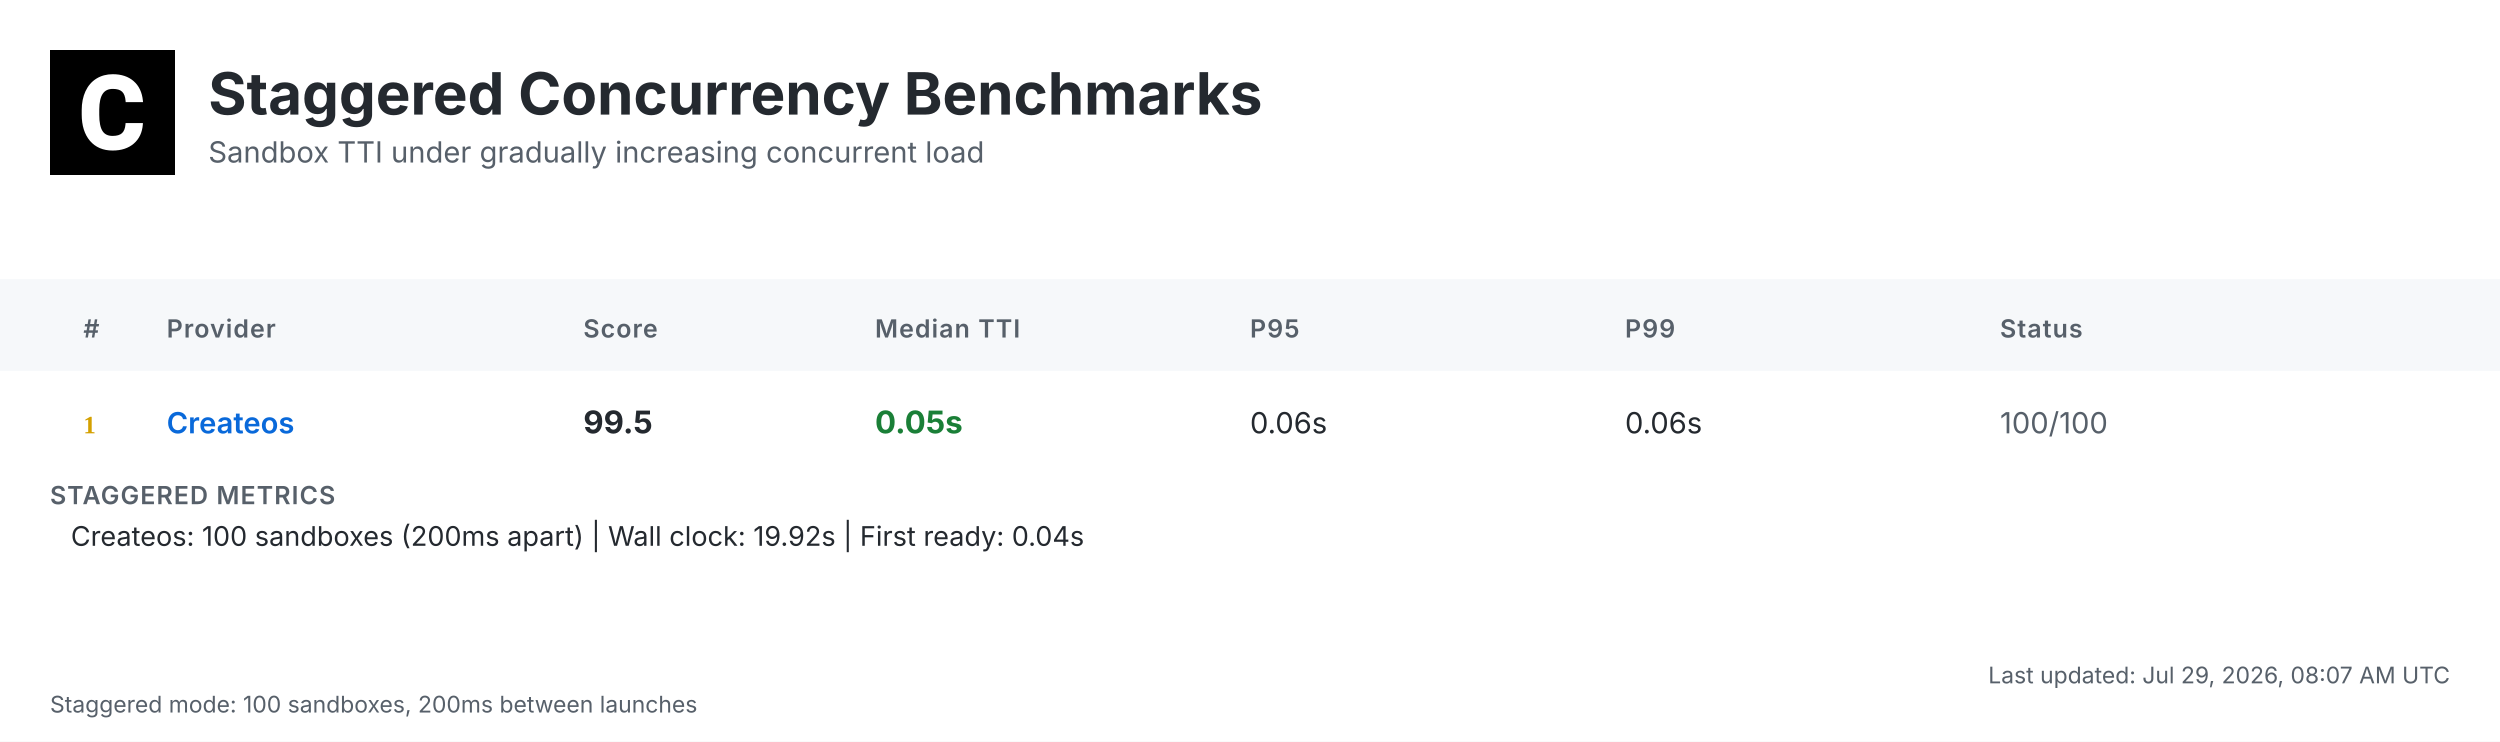
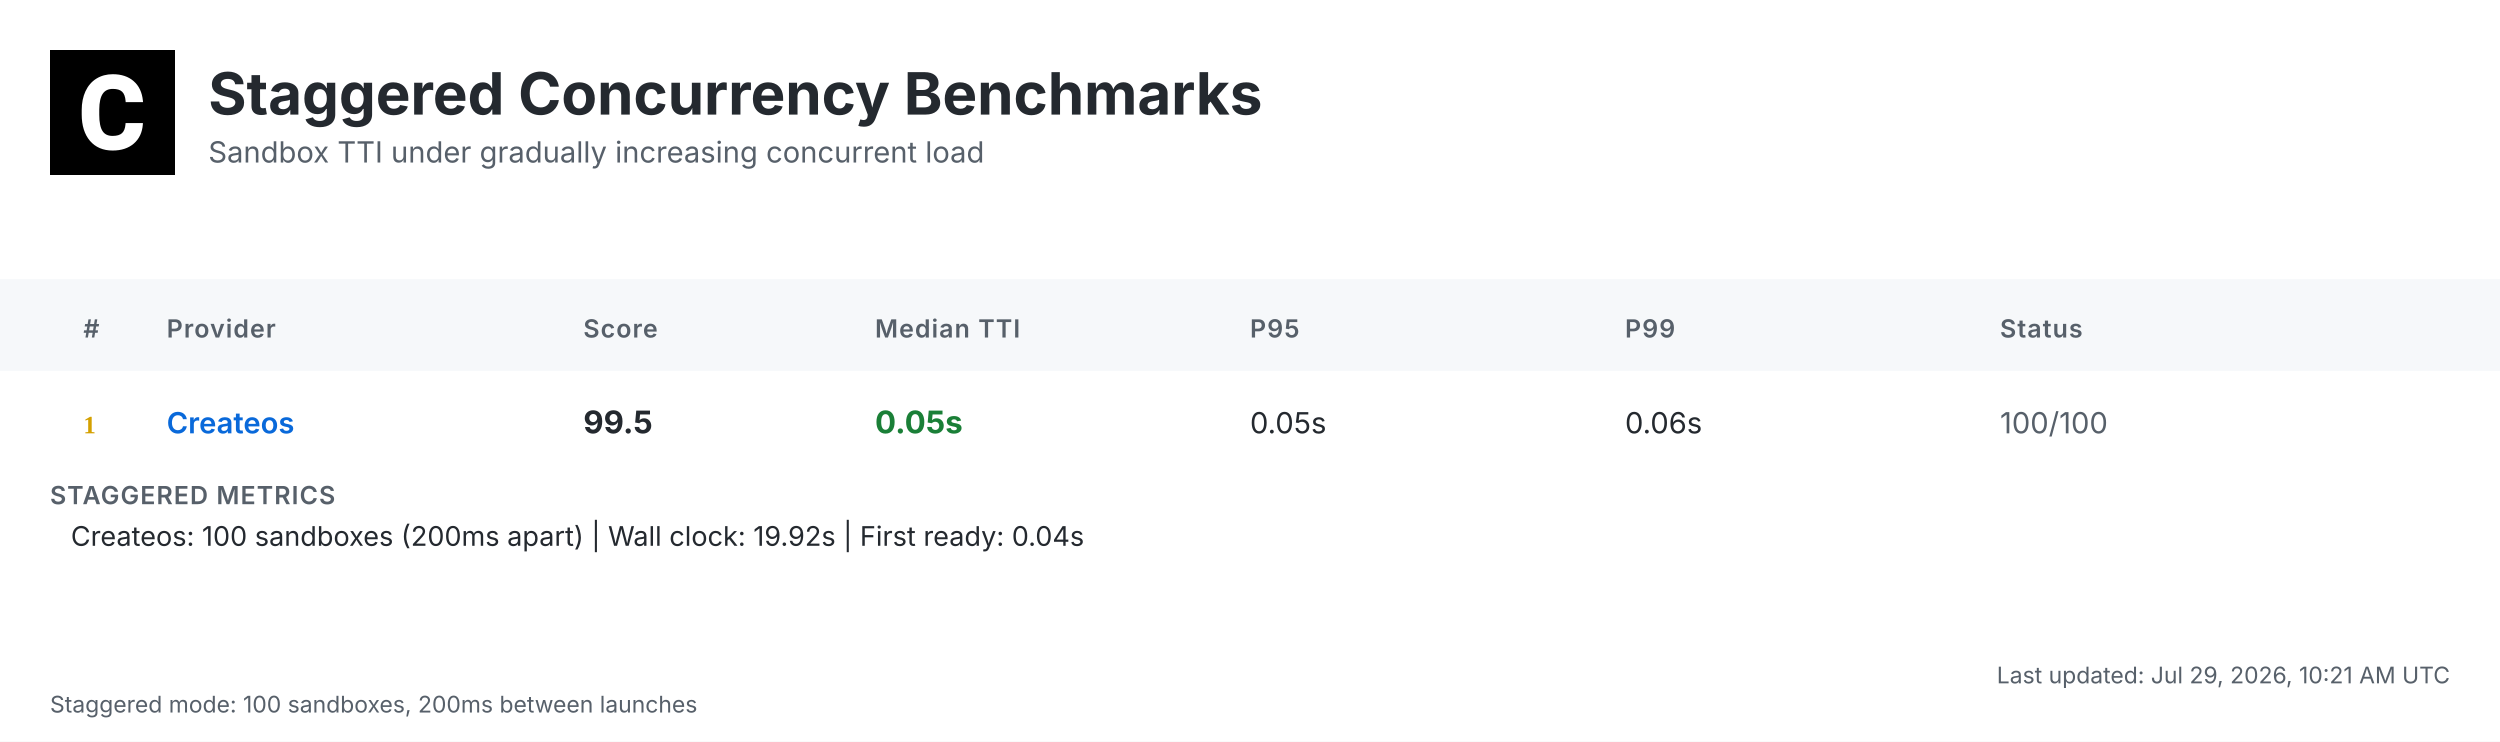
<svg xmlns="http://www.w3.org/2000/svg" width="1200" height="356" viewBox="0 0 1200 356">
  <defs>
    <linearGradient id="headerGrad" x1="0%" y1="0%" x2="100%" y2="100%">
      <stop offset="0%" style="stop-color:#f6f8fa;stop-opacity:1" />
      <stop offset="100%" style="stop-color:#ffffff;stop-opacity:1" />
    </linearGradient>
  </defs>
  <style>
    .bg { fill: #ffffff; }
    .header-bg { fill: url(#headerGrad); }
    .table-header-bg { fill: #f6f8fa; }
    .table-header { font: 600 12px 'Inter', 'SF Pro Display', -apple-system, BlinkMacSystemFont, 'Segoe UI', Roboto, Helvetica, Arial, sans-serif; fill: #57606a; text-transform: uppercase; letter-spacing: 0.5px; }
    .row { font: 14px 'Inter', 'SF Pro Display', -apple-system, BlinkMacSystemFont, 'Segoe UI', Roboto, Helvetica, Arial, sans-serif; fill: #24292f; }
    .rank { font-weight: 700; fill: #57606a; }
    .rank-1 { fill: #d4a000; }
    .rank-2 { fill: #8a8a8a; }
    .rank-3 { fill: #a0522d; }
    .provider { font-weight: 600; fill: #0969da; }
    .median { font-weight: 700; font-size: 15px; }
    .fast { fill: #1a7f37; }
    .medium { fill: #9a6700; }
    .slow { fill: #cf222e; }
    .status { fill: #57606a; }
    .divider { stroke: #d0d7de; stroke-width: 1; }
    .border { stroke: #d0d7de; stroke-width: 1; fill: none; }
    .timestamp { font: 11px 'Inter', 'SF Pro Display', -apple-system, BlinkMacSystemFont, 'Segoe UI', Roboto, Helvetica, Arial, sans-serif; fill: #57606a; }
    .title { font: bold 28px 'Inter', 'SF Pro Display', -apple-system, BlinkMacSystemFont, 'Segoe UI', Roboto, Helvetica, Arial, sans-serif; fill: #24292f; }
    .subtitle { font: 14px 'Inter', 'SF Pro Display', -apple-system, BlinkMacSystemFont, 'Segoe UI', Roboto, Helvetica, Arial, sans-serif; fill: #57606a; }
    .logo { fill: #24292f; }
    .metrics-label { font: 600 12px 'Inter', 'SF Pro Display', -apple-system, BlinkMacSystemFont, 'Segoe UI', Roboto, Helvetica, Arial, sans-serif; fill: #57606a; text-transform: uppercase; letter-spacing: 0.5px; }
    .metrics-row { font: 13px 'Inter', 'SF Pro Display', -apple-system, BlinkMacSystemFont, 'Segoe UI', Roboto, Helvetica, Arial, sans-serif; fill: #24292f; }
  </style>
  <rect class="bg" width="1200" height="356" />
  <g transform="translate(24, 24)">
    <rect width="60" height="60" fill="#000000" />
    <g transform="scale(0.035) translate(0, 0)">
      <path fill="#ffffff" d="M1036.26,1002.28h237.87l-.93,19.09c-8.38,110.32-49.81,198.3-123.82,262.07-73.09,63.31-170.84,95.43-290.48,95.43-130.81,0-235.55-44.69-311.43-133.6-74.48-87.98-112.65-209.48-112.65-361.23v-60.51c0-96.83,17.7-183.41,51.68-257.43,34.91-74.95,85.19-133.61,149.89-173.63,64.7-40.04,140.12-60.52,225.3-60.52,117.77,0,214.13,32.12,286.29,95.9,72.62,63.3,114.98,153.61,126.15,267.67l1.86,19.08h-238.34l-.93-15.83c-4.65-59.11-20.95-101.94-47.95-127.08-27-25.6-69.83-38.17-127.08-38.17-61.91,0-107.06,20.95-137.33,65.17-31.65,45.15-47.94,117.77-48.87,215.53v74.48c0,102.41,15.36,177.83,45.62,223.91,28.86,44.22,74.01,65.63,137.79,65.63,58.19,0,101.48-12.57,128.95-38.17,26.99-25.14,43.29-66.1,47.48-121.5l.93-16.3Z" />
    </g>
  </g>
  <text class="title" x="100" y="55">Staggered Concurrency Benchmarks</text>
  <text class="subtitle" x="100" y="78">Sandbox TTI under gradually increasing concurrent load</text>
  <rect class="table-header-bg" y="134" width="1200" height="44" />
  <text class="table-header" x="40" y="162">#</text>
  <text class="table-header" x="80" y="162">Provider</text>
  <text class="table-header" x="280" y="162">Score</text>
  <text class="table-header" x="420" y="162">Median TTI</text>
  <text class="table-header" x="600" y="162">P95</text>
  <text class="table-header" x="780" y="162">P99</text>
  <text class="table-header" x="960" y="162">Status</text>
  <text class="rank rank-1" x="40" y="208">1</text>
  <text class="row provider" x="80" y="208">Createos</text>
  <text class="row median" x="280" y="208">99.5</text>
  <text class="row median fast" x="420" y="208">0.05s</text>
-   <text class="row" x="600" y="208">0.06s</text>
+   <text class="row" x="600" y="208">0.05s</text>
  <text class="row" x="780" y="208">0.06s</text>
  <text class="row status" x="960" y="208">100/100</text>
  <text class="metrics-label" x="24" y="242">STAGGERED METRICS</text>
  <text class="metrics-row" x="34" y="262">Createos: 100 sandboxes (200ms apart) | Wall clock: 19.92s | First ready: 0.04s</text>
-   <text class="timestamp" x="1176" y="328" text-anchor="end">Last updated: Jul 29, 2026, 08:07 AM UTC</text>
+   <text class="timestamp" x="1176" y="328" text-anchor="end">Last updated: Jul 29, 2026, 10:21 AM UTC</text>
  <text class="timestamp" x="24" y="342">Staggered mode: 100 sandboxes, 200ms between launches</text>
</svg>
